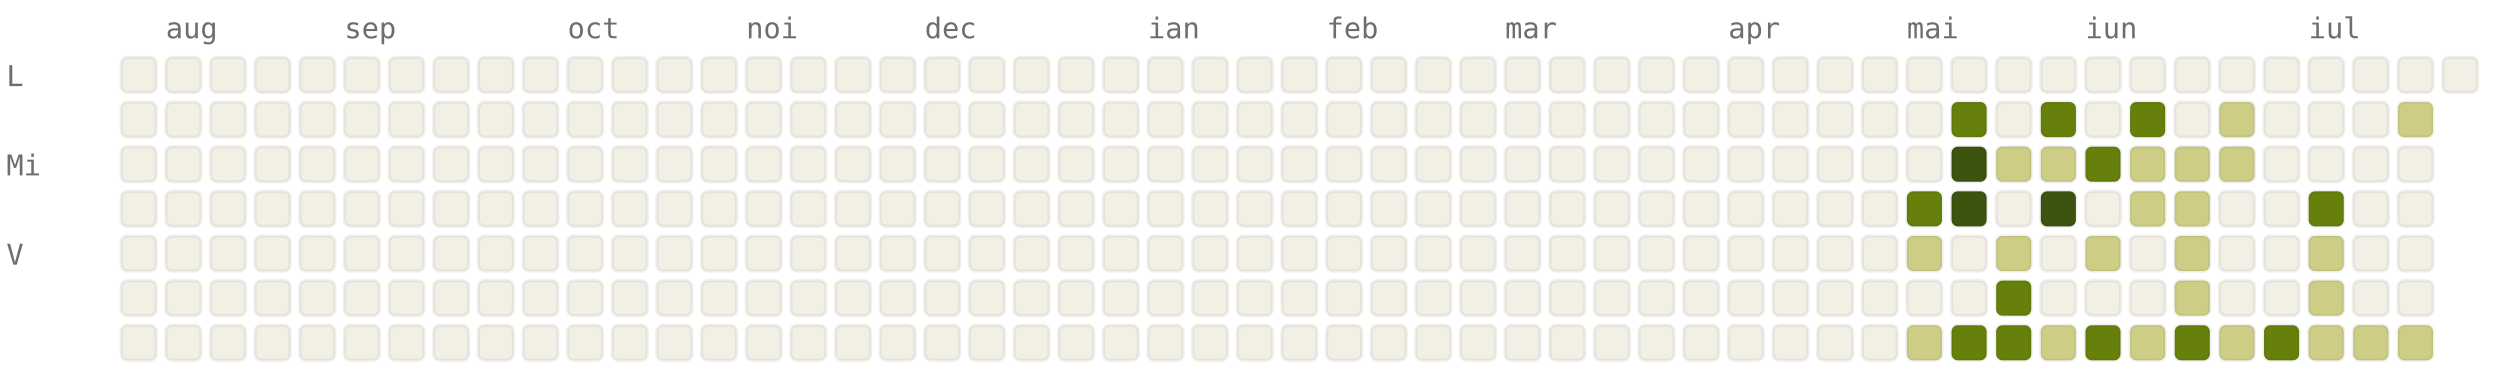
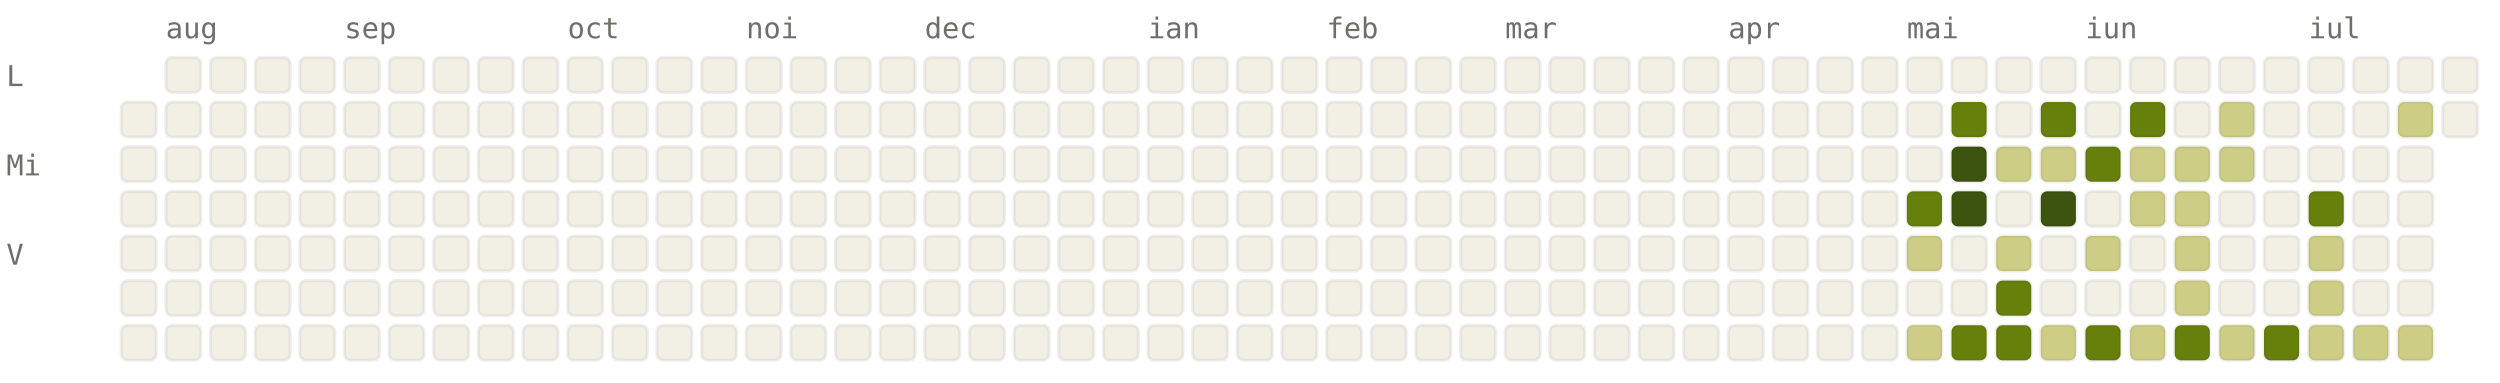
<svg xmlns="http://www.w3.org/2000/svg" viewBox="0 0 784 120" width="784" height="120" font-family="ui-monospace, SFMono-Regular, Menlo, monospace" font-size="9">
  <style>.l0{fill:#F2F0E5;stroke:rgba(0,0,0,0.06)}.l1{fill:#CDCD86;stroke:rgba(0,0,0,0.06)}.l2{fill:#A0AF54;stroke:rgba(0,0,0,0.06)}.l3{fill:#66800B;stroke:rgba(0,0,0,0.06)}.l4{fill:#3D5410;stroke:rgba(0,0,0,0.06)}.lbl{fill:#6F6E69}@media (prefers-color-scheme: dark){.l0{fill:#1C1B1A;stroke:rgba(255,255,255,0.04)}.l1{fill:#2A3D11;stroke:rgba(255,255,255,0.04)}.l2{fill:#4D6B0E;stroke:rgba(255,255,255,0.04)}.l3{fill:#879A39;stroke:rgba(255,255,255,0.04)}.l4{fill:#CDCD86;stroke:rgba(255,255,255,0.04)}.lbl{fill:#878580}}</style>
  <text x="52" y="12" class="lbl">aug</text>
  <text x="108" y="12" class="lbl">sep</text>
  <text x="178" y="12" class="lbl">oct</text>
  <text x="234" y="12" class="lbl">noi</text>
  <text x="290" y="12" class="lbl">dec</text>
  <text x="360" y="12" class="lbl">ian</text>
  <text x="416" y="12" class="lbl">feb</text>
  <text x="472" y="12" class="lbl">mar</text>
  <text x="542" y="12" class="lbl">apr</text>
  <text x="598" y="12" class="lbl">mai</text>
  <text x="654" y="12" class="lbl">iun</text>
  <text x="724" y="12" class="lbl">iul</text>
  <text x="2" y="27" class="lbl">L</text>
  <text x="2" y="55" class="lbl">Mi</text>
  <text x="2" y="83" class="lbl">V</text>
-   <rect x="38" y="18" width="11" height="11" rx="2" ry="2" class="l0" />
  <rect x="38" y="32" width="11" height="11" rx="2" ry="2" class="l0" />
  <rect x="38" y="46" width="11" height="11" rx="2" ry="2" class="l0" />
  <rect x="38" y="60" width="11" height="11" rx="2" ry="2" class="l0" />
  <rect x="38" y="74" width="11" height="11" rx="2" ry="2" class="l0" />
  <rect x="38" y="88" width="11" height="11" rx="2" ry="2" class="l0" />
  <rect x="38" y="102" width="11" height="11" rx="2" ry="2" class="l0" />
  <rect x="52" y="18" width="11" height="11" rx="2" ry="2" class="l0" />
  <rect x="52" y="32" width="11" height="11" rx="2" ry="2" class="l0" />
  <rect x="52" y="46" width="11" height="11" rx="2" ry="2" class="l0" />
  <rect x="52" y="60" width="11" height="11" rx="2" ry="2" class="l0" />
  <rect x="52" y="74" width="11" height="11" rx="2" ry="2" class="l0" />
  <rect x="52" y="88" width="11" height="11" rx="2" ry="2" class="l0" />
  <rect x="52" y="102" width="11" height="11" rx="2" ry="2" class="l0" />
  <rect x="66" y="18" width="11" height="11" rx="2" ry="2" class="l0" />
  <rect x="66" y="32" width="11" height="11" rx="2" ry="2" class="l0" />
  <rect x="66" y="46" width="11" height="11" rx="2" ry="2" class="l0" />
  <rect x="66" y="60" width="11" height="11" rx="2" ry="2" class="l0" />
  <rect x="66" y="74" width="11" height="11" rx="2" ry="2" class="l0" />
  <rect x="66" y="88" width="11" height="11" rx="2" ry="2" class="l0" />
  <rect x="66" y="102" width="11" height="11" rx="2" ry="2" class="l0" />
  <rect x="80" y="18" width="11" height="11" rx="2" ry="2" class="l0" />
  <rect x="80" y="32" width="11" height="11" rx="2" ry="2" class="l0" />
  <rect x="80" y="46" width="11" height="11" rx="2" ry="2" class="l0" />
  <rect x="80" y="60" width="11" height="11" rx="2" ry="2" class="l0" />
  <rect x="80" y="74" width="11" height="11" rx="2" ry="2" class="l0" />
  <rect x="80" y="88" width="11" height="11" rx="2" ry="2" class="l0" />
  <rect x="80" y="102" width="11" height="11" rx="2" ry="2" class="l0" />
  <rect x="94" y="18" width="11" height="11" rx="2" ry="2" class="l0" />
  <rect x="94" y="32" width="11" height="11" rx="2" ry="2" class="l0" />
  <rect x="94" y="46" width="11" height="11" rx="2" ry="2" class="l0" />
  <rect x="94" y="60" width="11" height="11" rx="2" ry="2" class="l0" />
  <rect x="94" y="74" width="11" height="11" rx="2" ry="2" class="l0" />
  <rect x="94" y="88" width="11" height="11" rx="2" ry="2" class="l0" />
  <rect x="94" y="102" width="11" height="11" rx="2" ry="2" class="l0" />
  <rect x="108" y="18" width="11" height="11" rx="2" ry="2" class="l0" />
  <rect x="108" y="32" width="11" height="11" rx="2" ry="2" class="l0" />
  <rect x="108" y="46" width="11" height="11" rx="2" ry="2" class="l0" />
  <rect x="108" y="60" width="11" height="11" rx="2" ry="2" class="l0" />
  <rect x="108" y="74" width="11" height="11" rx="2" ry="2" class="l0" />
  <rect x="108" y="88" width="11" height="11" rx="2" ry="2" class="l0" />
  <rect x="108" y="102" width="11" height="11" rx="2" ry="2" class="l0" />
  <rect x="122" y="18" width="11" height="11" rx="2" ry="2" class="l0" />
  <rect x="122" y="32" width="11" height="11" rx="2" ry="2" class="l0" />
  <rect x="122" y="46" width="11" height="11" rx="2" ry="2" class="l0" />
  <rect x="122" y="60" width="11" height="11" rx="2" ry="2" class="l0" />
  <rect x="122" y="74" width="11" height="11" rx="2" ry="2" class="l0" />
  <rect x="122" y="88" width="11" height="11" rx="2" ry="2" class="l0" />
  <rect x="122" y="102" width="11" height="11" rx="2" ry="2" class="l0" />
  <rect x="136" y="18" width="11" height="11" rx="2" ry="2" class="l0" />
  <rect x="136" y="32" width="11" height="11" rx="2" ry="2" class="l0" />
  <rect x="136" y="46" width="11" height="11" rx="2" ry="2" class="l0" />
  <rect x="136" y="60" width="11" height="11" rx="2" ry="2" class="l0" />
  <rect x="136" y="74" width="11" height="11" rx="2" ry="2" class="l0" />
  <rect x="136" y="88" width="11" height="11" rx="2" ry="2" class="l0" />
  <rect x="136" y="102" width="11" height="11" rx="2" ry="2" class="l0" />
  <rect x="150" y="18" width="11" height="11" rx="2" ry="2" class="l0" />
  <rect x="150" y="32" width="11" height="11" rx="2" ry="2" class="l0" />
  <rect x="150" y="46" width="11" height="11" rx="2" ry="2" class="l0" />
  <rect x="150" y="60" width="11" height="11" rx="2" ry="2" class="l0" />
  <rect x="150" y="74" width="11" height="11" rx="2" ry="2" class="l0" />
  <rect x="150" y="88" width="11" height="11" rx="2" ry="2" class="l0" />
  <rect x="150" y="102" width="11" height="11" rx="2" ry="2" class="l0" />
  <rect x="164" y="18" width="11" height="11" rx="2" ry="2" class="l0" />
  <rect x="164" y="32" width="11" height="11" rx="2" ry="2" class="l0" />
  <rect x="164" y="46" width="11" height="11" rx="2" ry="2" class="l0" />
  <rect x="164" y="60" width="11" height="11" rx="2" ry="2" class="l0" />
  <rect x="164" y="74" width="11" height="11" rx="2" ry="2" class="l0" />
  <rect x="164" y="88" width="11" height="11" rx="2" ry="2" class="l0" />
  <rect x="164" y="102" width="11" height="11" rx="2" ry="2" class="l0" />
  <rect x="178" y="18" width="11" height="11" rx="2" ry="2" class="l0" />
  <rect x="178" y="32" width="11" height="11" rx="2" ry="2" class="l0" />
  <rect x="178" y="46" width="11" height="11" rx="2" ry="2" class="l0" />
  <rect x="178" y="60" width="11" height="11" rx="2" ry="2" class="l0" />
  <rect x="178" y="74" width="11" height="11" rx="2" ry="2" class="l0" />
  <rect x="178" y="88" width="11" height="11" rx="2" ry="2" class="l0" />
  <rect x="178" y="102" width="11" height="11" rx="2" ry="2" class="l0" />
  <rect x="192" y="18" width="11" height="11" rx="2" ry="2" class="l0" />
  <rect x="192" y="32" width="11" height="11" rx="2" ry="2" class="l0" />
  <rect x="192" y="46" width="11" height="11" rx="2" ry="2" class="l0" />
  <rect x="192" y="60" width="11" height="11" rx="2" ry="2" class="l0" />
  <rect x="192" y="74" width="11" height="11" rx="2" ry="2" class="l0" />
  <rect x="192" y="88" width="11" height="11" rx="2" ry="2" class="l0" />
  <rect x="192" y="102" width="11" height="11" rx="2" ry="2" class="l0" />
  <rect x="206" y="18" width="11" height="11" rx="2" ry="2" class="l0" />
  <rect x="206" y="32" width="11" height="11" rx="2" ry="2" class="l0" />
  <rect x="206" y="46" width="11" height="11" rx="2" ry="2" class="l0" />
  <rect x="206" y="60" width="11" height="11" rx="2" ry="2" class="l0" />
  <rect x="206" y="74" width="11" height="11" rx="2" ry="2" class="l0" />
  <rect x="206" y="88" width="11" height="11" rx="2" ry="2" class="l0" />
  <rect x="206" y="102" width="11" height="11" rx="2" ry="2" class="l0" />
  <rect x="220" y="18" width="11" height="11" rx="2" ry="2" class="l0" />
  <rect x="220" y="32" width="11" height="11" rx="2" ry="2" class="l0" />
  <rect x="220" y="46" width="11" height="11" rx="2" ry="2" class="l0" />
  <rect x="220" y="60" width="11" height="11" rx="2" ry="2" class="l0" />
  <rect x="220" y="74" width="11" height="11" rx="2" ry="2" class="l0" />
  <rect x="220" y="88" width="11" height="11" rx="2" ry="2" class="l0" />
  <rect x="220" y="102" width="11" height="11" rx="2" ry="2" class="l0" />
  <rect x="234" y="18" width="11" height="11" rx="2" ry="2" class="l0" />
  <rect x="234" y="32" width="11" height="11" rx="2" ry="2" class="l0" />
  <rect x="234" y="46" width="11" height="11" rx="2" ry="2" class="l0" />
  <rect x="234" y="60" width="11" height="11" rx="2" ry="2" class="l0" />
  <rect x="234" y="74" width="11" height="11" rx="2" ry="2" class="l0" />
  <rect x="234" y="88" width="11" height="11" rx="2" ry="2" class="l0" />
  <rect x="234" y="102" width="11" height="11" rx="2" ry="2" class="l0" />
  <rect x="248" y="18" width="11" height="11" rx="2" ry="2" class="l0" />
  <rect x="248" y="32" width="11" height="11" rx="2" ry="2" class="l0" />
  <rect x="248" y="46" width="11" height="11" rx="2" ry="2" class="l0" />
  <rect x="248" y="60" width="11" height="11" rx="2" ry="2" class="l0" />
  <rect x="248" y="74" width="11" height="11" rx="2" ry="2" class="l0" />
  <rect x="248" y="88" width="11" height="11" rx="2" ry="2" class="l0" />
  <rect x="248" y="102" width="11" height="11" rx="2" ry="2" class="l0" />
  <rect x="262" y="18" width="11" height="11" rx="2" ry="2" class="l0" />
  <rect x="262" y="32" width="11" height="11" rx="2" ry="2" class="l0" />
  <rect x="262" y="46" width="11" height="11" rx="2" ry="2" class="l0" />
  <rect x="262" y="60" width="11" height="11" rx="2" ry="2" class="l0" />
  <rect x="262" y="74" width="11" height="11" rx="2" ry="2" class="l0" />
  <rect x="262" y="88" width="11" height="11" rx="2" ry="2" class="l0" />
  <rect x="262" y="102" width="11" height="11" rx="2" ry="2" class="l0" />
  <rect x="276" y="18" width="11" height="11" rx="2" ry="2" class="l0" />
  <rect x="276" y="32" width="11" height="11" rx="2" ry="2" class="l0" />
  <rect x="276" y="46" width="11" height="11" rx="2" ry="2" class="l0" />
  <rect x="276" y="60" width="11" height="11" rx="2" ry="2" class="l0" />
  <rect x="276" y="74" width="11" height="11" rx="2" ry="2" class="l0" />
  <rect x="276" y="88" width="11" height="11" rx="2" ry="2" class="l0" />
  <rect x="276" y="102" width="11" height="11" rx="2" ry="2" class="l0" />
  <rect x="290" y="18" width="11" height="11" rx="2" ry="2" class="l0" />
  <rect x="290" y="32" width="11" height="11" rx="2" ry="2" class="l0" />
  <rect x="290" y="46" width="11" height="11" rx="2" ry="2" class="l0" />
  <rect x="290" y="60" width="11" height="11" rx="2" ry="2" class="l0" />
  <rect x="290" y="74" width="11" height="11" rx="2" ry="2" class="l0" />
  <rect x="290" y="88" width="11" height="11" rx="2" ry="2" class="l0" />
  <rect x="290" y="102" width="11" height="11" rx="2" ry="2" class="l0" />
  <rect x="304" y="18" width="11" height="11" rx="2" ry="2" class="l0" />
  <rect x="304" y="32" width="11" height="11" rx="2" ry="2" class="l0" />
  <rect x="304" y="46" width="11" height="11" rx="2" ry="2" class="l0" />
  <rect x="304" y="60" width="11" height="11" rx="2" ry="2" class="l0" />
  <rect x="304" y="74" width="11" height="11" rx="2" ry="2" class="l0" />
  <rect x="304" y="88" width="11" height="11" rx="2" ry="2" class="l0" />
  <rect x="304" y="102" width="11" height="11" rx="2" ry="2" class="l0" />
  <rect x="318" y="18" width="11" height="11" rx="2" ry="2" class="l0" />
  <rect x="318" y="32" width="11" height="11" rx="2" ry="2" class="l0" />
  <rect x="318" y="46" width="11" height="11" rx="2" ry="2" class="l0" />
  <rect x="318" y="60" width="11" height="11" rx="2" ry="2" class="l0" />
  <rect x="318" y="74" width="11" height="11" rx="2" ry="2" class="l0" />
  <rect x="318" y="88" width="11" height="11" rx="2" ry="2" class="l0" />
  <rect x="318" y="102" width="11" height="11" rx="2" ry="2" class="l0" />
  <rect x="332" y="18" width="11" height="11" rx="2" ry="2" class="l0" />
  <rect x="332" y="32" width="11" height="11" rx="2" ry="2" class="l0" />
  <rect x="332" y="46" width="11" height="11" rx="2" ry="2" class="l0" />
  <rect x="332" y="60" width="11" height="11" rx="2" ry="2" class="l0" />
  <rect x="332" y="74" width="11" height="11" rx="2" ry="2" class="l0" />
  <rect x="332" y="88" width="11" height="11" rx="2" ry="2" class="l0" />
  <rect x="332" y="102" width="11" height="11" rx="2" ry="2" class="l0" />
  <rect x="346" y="18" width="11" height="11" rx="2" ry="2" class="l0" />
  <rect x="346" y="32" width="11" height="11" rx="2" ry="2" class="l0" />
  <rect x="346" y="46" width="11" height="11" rx="2" ry="2" class="l0" />
  <rect x="346" y="60" width="11" height="11" rx="2" ry="2" class="l0" />
  <rect x="346" y="74" width="11" height="11" rx="2" ry="2" class="l0" />
  <rect x="346" y="88" width="11" height="11" rx="2" ry="2" class="l0" />
  <rect x="346" y="102" width="11" height="11" rx="2" ry="2" class="l0" />
  <rect x="360" y="18" width="11" height="11" rx="2" ry="2" class="l0" />
  <rect x="360" y="32" width="11" height="11" rx="2" ry="2" class="l0" />
  <rect x="360" y="46" width="11" height="11" rx="2" ry="2" class="l0" />
  <rect x="360" y="60" width="11" height="11" rx="2" ry="2" class="l0" />
  <rect x="360" y="74" width="11" height="11" rx="2" ry="2" class="l0" />
  <rect x="360" y="88" width="11" height="11" rx="2" ry="2" class="l0" />
  <rect x="360" y="102" width="11" height="11" rx="2" ry="2" class="l0" />
  <rect x="374" y="18" width="11" height="11" rx="2" ry="2" class="l0" />
  <rect x="374" y="32" width="11" height="11" rx="2" ry="2" class="l0" />
  <rect x="374" y="46" width="11" height="11" rx="2" ry="2" class="l0" />
  <rect x="374" y="60" width="11" height="11" rx="2" ry="2" class="l0" />
  <rect x="374" y="74" width="11" height="11" rx="2" ry="2" class="l0" />
  <rect x="374" y="88" width="11" height="11" rx="2" ry="2" class="l0" />
  <rect x="374" y="102" width="11" height="11" rx="2" ry="2" class="l0" />
  <rect x="388" y="18" width="11" height="11" rx="2" ry="2" class="l0" />
  <rect x="388" y="32" width="11" height="11" rx="2" ry="2" class="l0" />
  <rect x="388" y="46" width="11" height="11" rx="2" ry="2" class="l0" />
  <rect x="388" y="60" width="11" height="11" rx="2" ry="2" class="l0" />
  <rect x="388" y="74" width="11" height="11" rx="2" ry="2" class="l0" />
  <rect x="388" y="88" width="11" height="11" rx="2" ry="2" class="l0" />
  <rect x="388" y="102" width="11" height="11" rx="2" ry="2" class="l0" />
  <rect x="402" y="18" width="11" height="11" rx="2" ry="2" class="l0" />
  <rect x="402" y="32" width="11" height="11" rx="2" ry="2" class="l0" />
  <rect x="402" y="46" width="11" height="11" rx="2" ry="2" class="l0" />
  <rect x="402" y="60" width="11" height="11" rx="2" ry="2" class="l0" />
  <rect x="402" y="74" width="11" height="11" rx="2" ry="2" class="l0" />
  <rect x="402" y="88" width="11" height="11" rx="2" ry="2" class="l0" />
  <rect x="402" y="102" width="11" height="11" rx="2" ry="2" class="l0" />
  <rect x="416" y="18" width="11" height="11" rx="2" ry="2" class="l0" />
  <rect x="416" y="32" width="11" height="11" rx="2" ry="2" class="l0" />
  <rect x="416" y="46" width="11" height="11" rx="2" ry="2" class="l0" />
  <rect x="416" y="60" width="11" height="11" rx="2" ry="2" class="l0" />
  <rect x="416" y="74" width="11" height="11" rx="2" ry="2" class="l0" />
  <rect x="416" y="88" width="11" height="11" rx="2" ry="2" class="l0" />
  <rect x="416" y="102" width="11" height="11" rx="2" ry="2" class="l0" />
  <rect x="430" y="18" width="11" height="11" rx="2" ry="2" class="l0" />
  <rect x="430" y="32" width="11" height="11" rx="2" ry="2" class="l0" />
  <rect x="430" y="46" width="11" height="11" rx="2" ry="2" class="l0" />
  <rect x="430" y="60" width="11" height="11" rx="2" ry="2" class="l0" />
  <rect x="430" y="74" width="11" height="11" rx="2" ry="2" class="l0" />
  <rect x="430" y="88" width="11" height="11" rx="2" ry="2" class="l0" />
  <rect x="430" y="102" width="11" height="11" rx="2" ry="2" class="l0" />
  <rect x="444" y="18" width="11" height="11" rx="2" ry="2" class="l0" />
  <rect x="444" y="32" width="11" height="11" rx="2" ry="2" class="l0" />
  <rect x="444" y="46" width="11" height="11" rx="2" ry="2" class="l0" />
  <rect x="444" y="60" width="11" height="11" rx="2" ry="2" class="l0" />
  <rect x="444" y="74" width="11" height="11" rx="2" ry="2" class="l0" />
  <rect x="444" y="88" width="11" height="11" rx="2" ry="2" class="l0" />
  <rect x="444" y="102" width="11" height="11" rx="2" ry="2" class="l0" />
  <rect x="458" y="18" width="11" height="11" rx="2" ry="2" class="l0" />
  <rect x="458" y="32" width="11" height="11" rx="2" ry="2" class="l0" />
  <rect x="458" y="46" width="11" height="11" rx="2" ry="2" class="l0" />
  <rect x="458" y="60" width="11" height="11" rx="2" ry="2" class="l0" />
  <rect x="458" y="74" width="11" height="11" rx="2" ry="2" class="l0" />
  <rect x="458" y="88" width="11" height="11" rx="2" ry="2" class="l0" />
  <rect x="458" y="102" width="11" height="11" rx="2" ry="2" class="l0" />
  <rect x="472" y="18" width="11" height="11" rx="2" ry="2" class="l0" />
  <rect x="472" y="32" width="11" height="11" rx="2" ry="2" class="l0" />
  <rect x="472" y="46" width="11" height="11" rx="2" ry="2" class="l0" />
  <rect x="472" y="60" width="11" height="11" rx="2" ry="2" class="l0" />
  <rect x="472" y="74" width="11" height="11" rx="2" ry="2" class="l0" />
  <rect x="472" y="88" width="11" height="11" rx="2" ry="2" class="l0" />
  <rect x="472" y="102" width="11" height="11" rx="2" ry="2" class="l0" />
  <rect x="486" y="18" width="11" height="11" rx="2" ry="2" class="l0" />
  <rect x="486" y="32" width="11" height="11" rx="2" ry="2" class="l0" />
  <rect x="486" y="46" width="11" height="11" rx="2" ry="2" class="l0" />
  <rect x="486" y="60" width="11" height="11" rx="2" ry="2" class="l0" />
  <rect x="486" y="74" width="11" height="11" rx="2" ry="2" class="l0" />
  <rect x="486" y="88" width="11" height="11" rx="2" ry="2" class="l0" />
  <rect x="486" y="102" width="11" height="11" rx="2" ry="2" class="l0" />
  <rect x="500" y="18" width="11" height="11" rx="2" ry="2" class="l0" />
  <rect x="500" y="32" width="11" height="11" rx="2" ry="2" class="l0" />
  <rect x="500" y="46" width="11" height="11" rx="2" ry="2" class="l0" />
  <rect x="500" y="60" width="11" height="11" rx="2" ry="2" class="l0" />
  <rect x="500" y="74" width="11" height="11" rx="2" ry="2" class="l0" />
  <rect x="500" y="88" width="11" height="11" rx="2" ry="2" class="l0" />
  <rect x="500" y="102" width="11" height="11" rx="2" ry="2" class="l0" />
  <rect x="514" y="18" width="11" height="11" rx="2" ry="2" class="l0" />
  <rect x="514" y="32" width="11" height="11" rx="2" ry="2" class="l0" />
  <rect x="514" y="46" width="11" height="11" rx="2" ry="2" class="l0" />
  <rect x="514" y="60" width="11" height="11" rx="2" ry="2" class="l0" />
  <rect x="514" y="74" width="11" height="11" rx="2" ry="2" class="l0" />
  <rect x="514" y="88" width="11" height="11" rx="2" ry="2" class="l0" />
  <rect x="514" y="102" width="11" height="11" rx="2" ry="2" class="l0" />
  <rect x="528" y="18" width="11" height="11" rx="2" ry="2" class="l0" />
  <rect x="528" y="32" width="11" height="11" rx="2" ry="2" class="l0" />
  <rect x="528" y="46" width="11" height="11" rx="2" ry="2" class="l0" />
  <rect x="528" y="60" width="11" height="11" rx="2" ry="2" class="l0" />
  <rect x="528" y="74" width="11" height="11" rx="2" ry="2" class="l0" />
  <rect x="528" y="88" width="11" height="11" rx="2" ry="2" class="l0" />
  <rect x="528" y="102" width="11" height="11" rx="2" ry="2" class="l0" />
  <rect x="542" y="18" width="11" height="11" rx="2" ry="2" class="l0" />
  <rect x="542" y="32" width="11" height="11" rx="2" ry="2" class="l0" />
  <rect x="542" y="46" width="11" height="11" rx="2" ry="2" class="l0" />
  <rect x="542" y="60" width="11" height="11" rx="2" ry="2" class="l0" />
  <rect x="542" y="74" width="11" height="11" rx="2" ry="2" class="l0" />
  <rect x="542" y="88" width="11" height="11" rx="2" ry="2" class="l0" />
  <rect x="542" y="102" width="11" height="11" rx="2" ry="2" class="l0" />
  <rect x="556" y="18" width="11" height="11" rx="2" ry="2" class="l0" />
  <rect x="556" y="32" width="11" height="11" rx="2" ry="2" class="l0" />
  <rect x="556" y="46" width="11" height="11" rx="2" ry="2" class="l0" />
  <rect x="556" y="60" width="11" height="11" rx="2" ry="2" class="l0" />
  <rect x="556" y="74" width="11" height="11" rx="2" ry="2" class="l0" />
  <rect x="556" y="88" width="11" height="11" rx="2" ry="2" class="l0" />
  <rect x="556" y="102" width="11" height="11" rx="2" ry="2" class="l0" />
  <rect x="570" y="18" width="11" height="11" rx="2" ry="2" class="l0" />
  <rect x="570" y="32" width="11" height="11" rx="2" ry="2" class="l0" />
  <rect x="570" y="46" width="11" height="11" rx="2" ry="2" class="l0" />
  <rect x="570" y="60" width="11" height="11" rx="2" ry="2" class="l0" />
  <rect x="570" y="74" width="11" height="11" rx="2" ry="2" class="l0" />
  <rect x="570" y="88" width="11" height="11" rx="2" ry="2" class="l0" />
  <rect x="570" y="102" width="11" height="11" rx="2" ry="2" class="l0" />
  <rect x="584" y="18" width="11" height="11" rx="2" ry="2" class="l0" />
  <rect x="584" y="32" width="11" height="11" rx="2" ry="2" class="l0" />
  <rect x="584" y="46" width="11" height="11" rx="2" ry="2" class="l0" />
  <rect x="584" y="60" width="11" height="11" rx="2" ry="2" class="l0" />
  <rect x="584" y="74" width="11" height="11" rx="2" ry="2" class="l0" />
  <rect x="584" y="88" width="11" height="11" rx="2" ry="2" class="l0" />
  <rect x="584" y="102" width="11" height="11" rx="2" ry="2" class="l0" />
  <rect x="598" y="18" width="11" height="11" rx="2" ry="2" class="l0" />
  <rect x="598" y="32" width="11" height="11" rx="2" ry="2" class="l0" />
  <rect x="598" y="46" width="11" height="11" rx="2" ry="2" class="l0" />
  <rect x="598" y="60" width="11" height="11" rx="2" ry="2" class="l3" />
  <rect x="598" y="74" width="11" height="11" rx="2" ry="2" class="l1" />
  <rect x="598" y="88" width="11" height="11" rx="2" ry="2" class="l0" />
  <rect x="598" y="102" width="11" height="11" rx="2" ry="2" class="l1" />
  <rect x="612" y="18" width="11" height="11" rx="2" ry="2" class="l0" />
  <rect x="612" y="32" width="11" height="11" rx="2" ry="2" class="l3" />
  <rect x="612" y="46" width="11" height="11" rx="2" ry="2" class="l4" />
  <rect x="612" y="60" width="11" height="11" rx="2" ry="2" class="l4" />
  <rect x="612" y="74" width="11" height="11" rx="2" ry="2" class="l0" />
  <rect x="612" y="88" width="11" height="11" rx="2" ry="2" class="l0" />
  <rect x="612" y="102" width="11" height="11" rx="2" ry="2" class="l3" />
  <rect x="626" y="18" width="11" height="11" rx="2" ry="2" class="l0" />
  <rect x="626" y="32" width="11" height="11" rx="2" ry="2" class="l0" />
  <rect x="626" y="46" width="11" height="11" rx="2" ry="2" class="l1" />
  <rect x="626" y="60" width="11" height="11" rx="2" ry="2" class="l0" />
  <rect x="626" y="74" width="11" height="11" rx="2" ry="2" class="l1" />
  <rect x="626" y="88" width="11" height="11" rx="2" ry="2" class="l3" />
  <rect x="626" y="102" width="11" height="11" rx="2" ry="2" class="l3" />
  <rect x="640" y="18" width="11" height="11" rx="2" ry="2" class="l0" />
  <rect x="640" y="32" width="11" height="11" rx="2" ry="2" class="l3" />
  <rect x="640" y="46" width="11" height="11" rx="2" ry="2" class="l1" />
  <rect x="640" y="60" width="11" height="11" rx="2" ry="2" class="l4" />
  <rect x="640" y="74" width="11" height="11" rx="2" ry="2" class="l0" />
  <rect x="640" y="88" width="11" height="11" rx="2" ry="2" class="l0" />
  <rect x="640" y="102" width="11" height="11" rx="2" ry="2" class="l1" />
  <rect x="654" y="18" width="11" height="11" rx="2" ry="2" class="l0" />
  <rect x="654" y="32" width="11" height="11" rx="2" ry="2" class="l0" />
  <rect x="654" y="46" width="11" height="11" rx="2" ry="2" class="l3" />
  <rect x="654" y="60" width="11" height="11" rx="2" ry="2" class="l0" />
  <rect x="654" y="74" width="11" height="11" rx="2" ry="2" class="l1" />
  <rect x="654" y="88" width="11" height="11" rx="2" ry="2" class="l0" />
  <rect x="654" y="102" width="11" height="11" rx="2" ry="2" class="l3" />
  <rect x="668" y="18" width="11" height="11" rx="2" ry="2" class="l0" />
  <rect x="668" y="32" width="11" height="11" rx="2" ry="2" class="l3" />
  <rect x="668" y="46" width="11" height="11" rx="2" ry="2" class="l1" />
  <rect x="668" y="60" width="11" height="11" rx="2" ry="2" class="l1" />
  <rect x="668" y="74" width="11" height="11" rx="2" ry="2" class="l0" />
  <rect x="668" y="88" width="11" height="11" rx="2" ry="2" class="l0" />
  <rect x="668" y="102" width="11" height="11" rx="2" ry="2" class="l1" />
  <rect x="682" y="18" width="11" height="11" rx="2" ry="2" class="l0" />
  <rect x="682" y="32" width="11" height="11" rx="2" ry="2" class="l0" />
  <rect x="682" y="46" width="11" height="11" rx="2" ry="2" class="l1" />
  <rect x="682" y="60" width="11" height="11" rx="2" ry="2" class="l1" />
  <rect x="682" y="74" width="11" height="11" rx="2" ry="2" class="l1" />
  <rect x="682" y="88" width="11" height="11" rx="2" ry="2" class="l1" />
  <rect x="682" y="102" width="11" height="11" rx="2" ry="2" class="l3" />
  <rect x="696" y="18" width="11" height="11" rx="2" ry="2" class="l0" />
  <rect x="696" y="32" width="11" height="11" rx="2" ry="2" class="l1" />
  <rect x="696" y="46" width="11" height="11" rx="2" ry="2" class="l1" />
  <rect x="696" y="60" width="11" height="11" rx="2" ry="2" class="l0" />
  <rect x="696" y="74" width="11" height="11" rx="2" ry="2" class="l0" />
  <rect x="696" y="88" width="11" height="11" rx="2" ry="2" class="l0" />
  <rect x="696" y="102" width="11" height="11" rx="2" ry="2" class="l1" />
  <rect x="710" y="18" width="11" height="11" rx="2" ry="2" class="l0" />
  <rect x="710" y="32" width="11" height="11" rx="2" ry="2" class="l0" />
  <rect x="710" y="46" width="11" height="11" rx="2" ry="2" class="l0" />
  <rect x="710" y="60" width="11" height="11" rx="2" ry="2" class="l0" />
  <rect x="710" y="74" width="11" height="11" rx="2" ry="2" class="l0" />
  <rect x="710" y="88" width="11" height="11" rx="2" ry="2" class="l0" />
  <rect x="710" y="102" width="11" height="11" rx="2" ry="2" class="l3" />
  <rect x="724" y="18" width="11" height="11" rx="2" ry="2" class="l0" />
  <rect x="724" y="32" width="11" height="11" rx="2" ry="2" class="l0" />
  <rect x="724" y="46" width="11" height="11" rx="2" ry="2" class="l0" />
  <rect x="724" y="60" width="11" height="11" rx="2" ry="2" class="l3" />
  <rect x="724" y="74" width="11" height="11" rx="2" ry="2" class="l1" />
  <rect x="724" y="88" width="11" height="11" rx="2" ry="2" class="l1" />
  <rect x="724" y="102" width="11" height="11" rx="2" ry="2" class="l1" />
  <rect x="738" y="18" width="11" height="11" rx="2" ry="2" class="l0" />
  <rect x="738" y="32" width="11" height="11" rx="2" ry="2" class="l0" />
  <rect x="738" y="46" width="11" height="11" rx="2" ry="2" class="l0" />
  <rect x="738" y="60" width="11" height="11" rx="2" ry="2" class="l0" />
  <rect x="738" y="74" width="11" height="11" rx="2" ry="2" class="l0" />
  <rect x="738" y="88" width="11" height="11" rx="2" ry="2" class="l0" />
  <rect x="738" y="102" width="11" height="11" rx="2" ry="2" class="l1" />
  <rect x="752" y="18" width="11" height="11" rx="2" ry="2" class="l0" />
  <rect x="752" y="32" width="11" height="11" rx="2" ry="2" class="l1" />
  <rect x="752" y="46" width="11" height="11" rx="2" ry="2" class="l0" />
  <rect x="752" y="60" width="11" height="11" rx="2" ry="2" class="l0" />
  <rect x="752" y="74" width="11" height="11" rx="2" ry="2" class="l0" />
  <rect x="752" y="88" width="11" height="11" rx="2" ry="2" class="l0" />
  <rect x="752" y="102" width="11" height="11" rx="2" ry="2" class="l1" />
  <rect x="766" y="18" width="11" height="11" rx="2" ry="2" class="l0" />
+   <rect x="766" y="32" width="11" height="11" rx="2" ry="2" class="l0" />
</svg>
